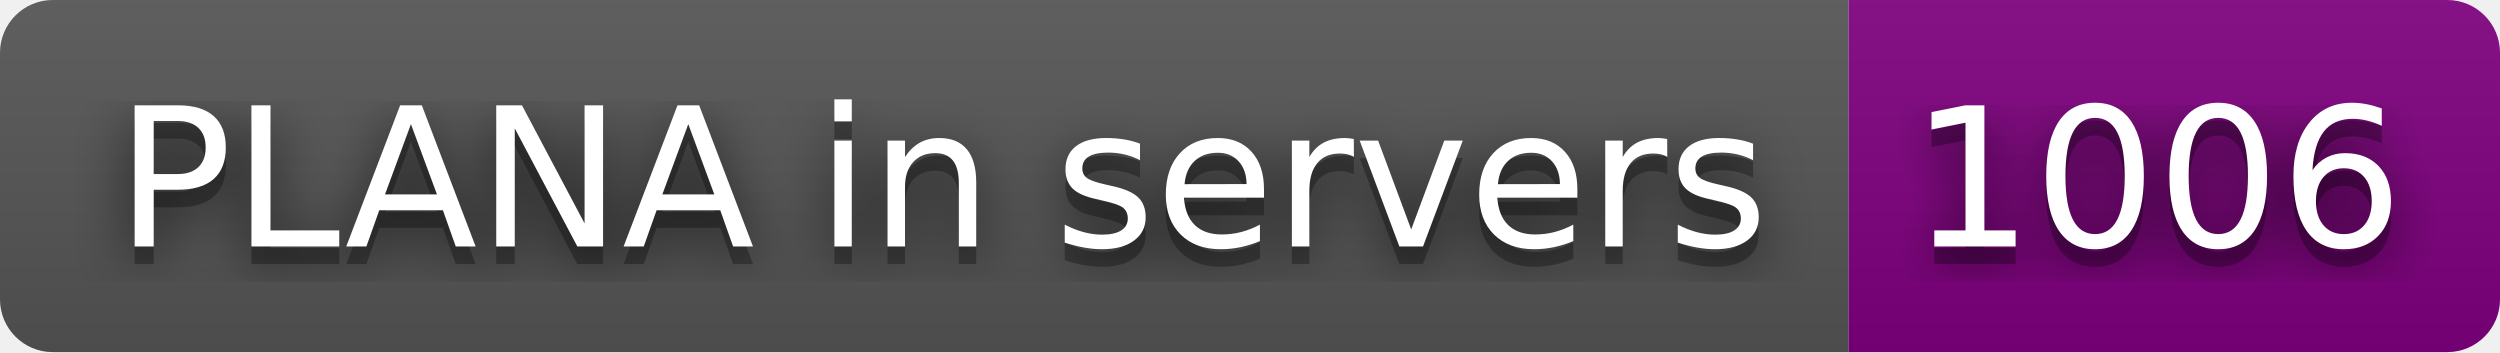
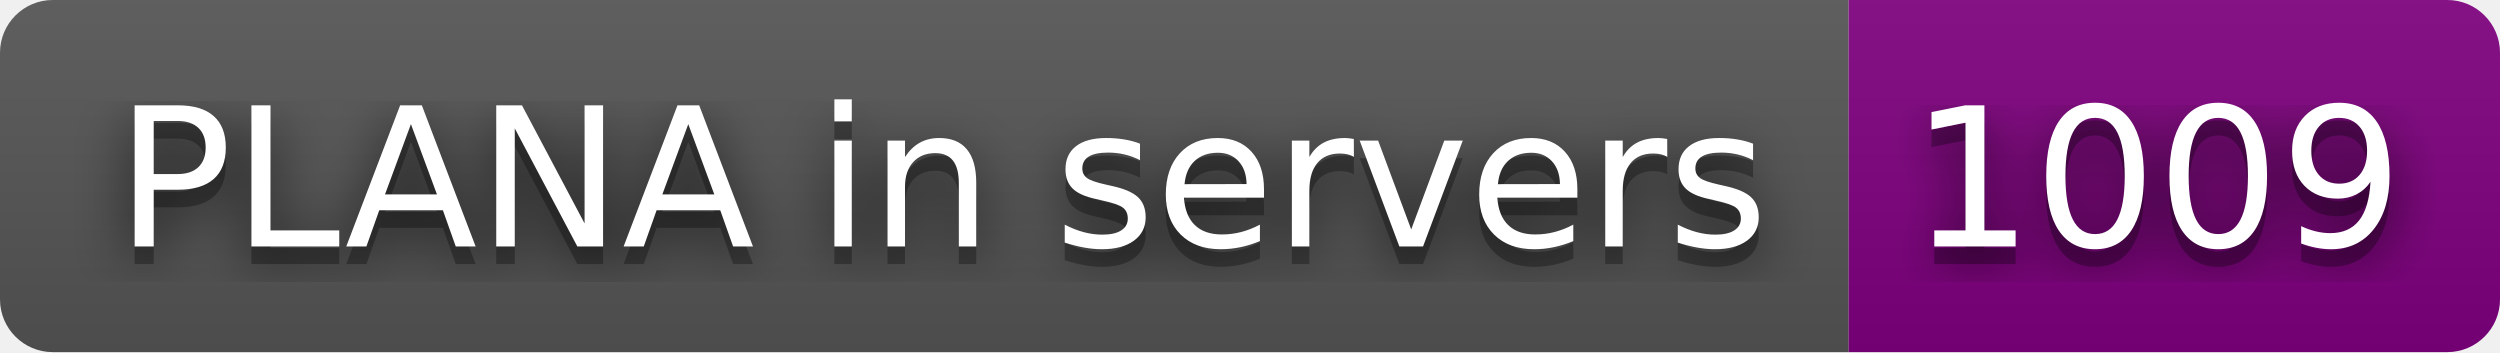
- <svg xmlns="http://www.w3.org/2000/svg" width="142" height="20" role="img" aria-label="PLANA in servers: 1006">
+ <svg xmlns="http://www.w3.org/2000/svg" width="142" height="20" role="img" aria-label="PLANA in servers: 1009">
  <filter id="blur">
    <feGaussianBlur stdDeviation="16" />
  </filter>
  <linearGradient id="s" x2="0" y2="100%">
    <stop offset="0" stop-color="#bbb" stop-opacity=".1" />
    <stop offset="1" stop-opacity=".1" />
  </linearGradient>
  <clipPath id="r">
    <rect width="142" height="20" rx="3" />
  </clipPath>
  <g clip-path="url(#r)">
    <rect width="105" height="20" fill="#555" />
    <rect x="105" width="37" height="20" fill="purple" />
    <rect width="142" height="20" fill="url(#s)" />
  </g>
  <g fill="#fff" text-anchor="middle" font-family="Verdana,Geneva,DejaVu Sans,sans-serif" text-rendering="geometricPrecision" font-size="110">
    <g transform="scale(.1)">
      <g aria-hidden="true" fill="#010101">
        <text x="535" y="150" fill-opacity=".8" filter="url(#blur)" textLength="950">PLANA in servers</text>
        <text x="535" y="150" fill-opacity=".3" textLength="950">PLANA in servers</text>
      </g>
      <text x="535" y="140" textLength="950">PLANA in servers</text>
    </g>
    <g transform="scale(.1)">
      <g aria-hidden="true" fill="#010101">
-         <text x="1225" y="150" fill-opacity=".8" filter="url(#blur)" textLength="270">1006</text>
-         <text x="1225" y="150" fill-opacity=".3" textLength="270">1006</text>
+         <text x="1225" y="150" fill-opacity=".8" filter="url(#blur)" textLength="270">1009</text>
+         <text x="1225" y="150" fill-opacity=".3" textLength="270">1009</text>
      </g>
-       <text x="1225" y="140" textLength="270">1006</text>
+       <text x="1225" y="140" textLength="270">1009</text>
    </g>
  </g>
</svg>
